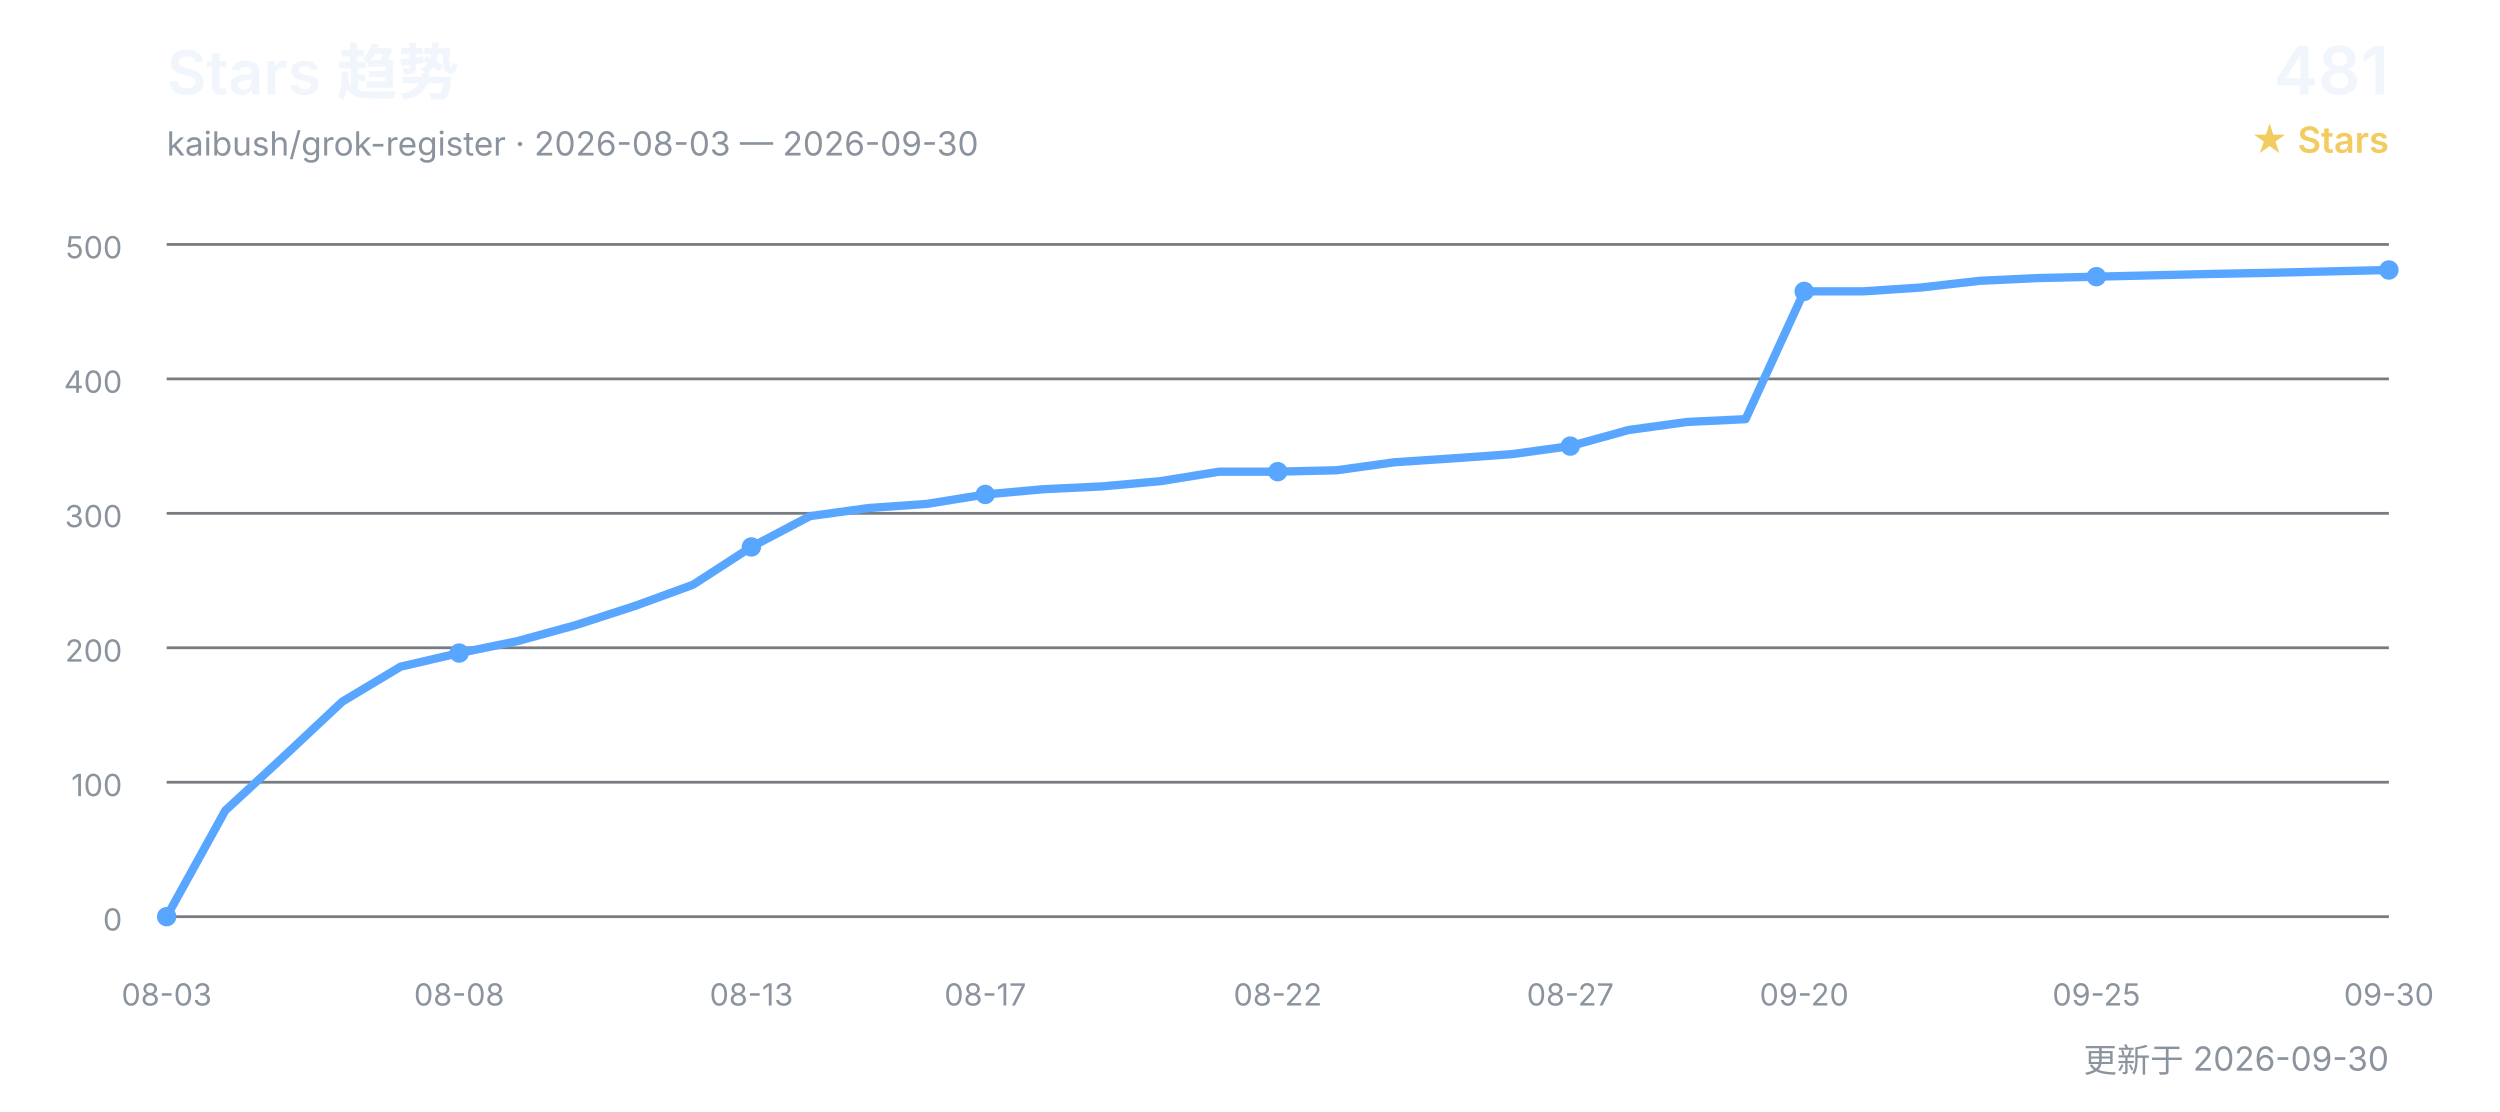
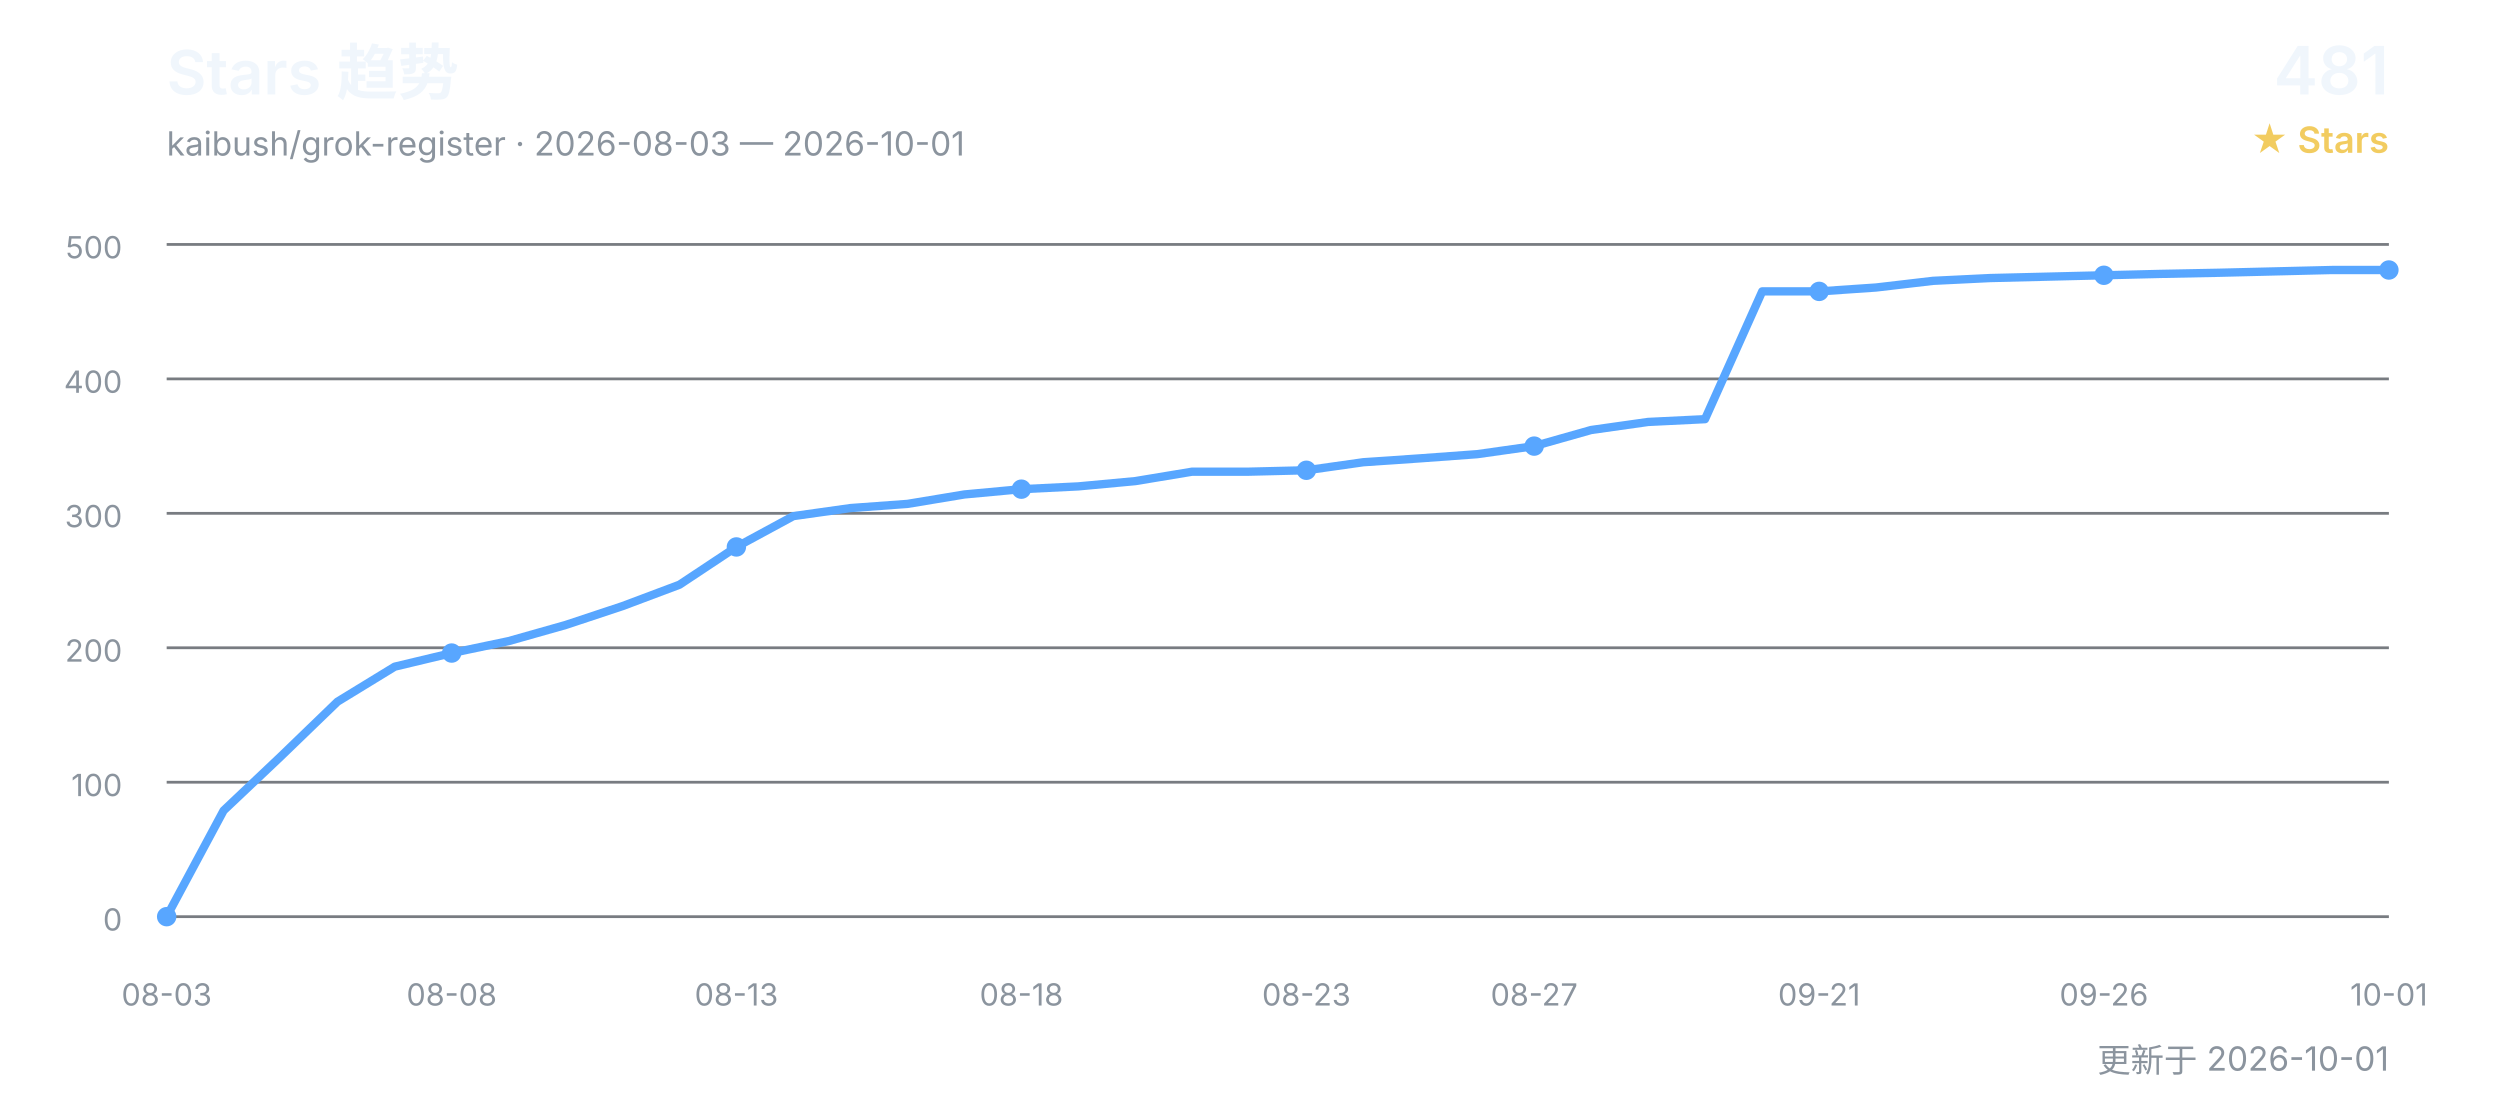
<svg xmlns="http://www.w3.org/2000/svg" width="900" height="400" viewBox="0 0 900 400" role="img" aria-labelledby="title desc">
  <defs>
    <style>
      text { font-family: Inter, "Segoe UI", Arial, "Noto Sans CJK SC", sans-serif; }
      .title { fill: #f0f6fc; font-size: 22px; font-weight: 600; }
      .subtitle { fill: #8b949e; font-size: 12px; }
      .count { fill: #f0f6fc; font-size: 24px; font-weight: 600; }
      .count-label { fill: #f2cc60; font-size: 13px; font-weight: 600; }
      .grid { stroke: #30363d; stroke-width: 1; opacity: 0.65; }
      .axis { fill: #8b949e; font-size: 11px; }
      .line { fill: none; stroke: #58a6ff; stroke-width: 3; stroke-linecap: round; stroke-linejoin: round; }
      .point { fill: #58a6ff; }
    </style>
  </defs>
  <text x="60" y="34" class="title">Stars 趋势</text>
-   <text x="60" y="56" class="subtitle">kaibush/grok-register · 2026-08-03 — 2026-09-30</text>
+   <text x="60" y="56" class="subtitle">kaibush/grok-register · 2026-08-03 — 2026-10-01</text>
  <text x="860" y="34" class="count" text-anchor="end">481</text>
  <text x="860" y="55" class="count-label" text-anchor="end">★ Stars</text>
  <line x1="60" y1="330.0" x2="860" y2="330.0" class="grid" />
  <text x="44" y="335.0" class="axis" text-anchor="end">0</text>
  <line x1="60" y1="281.6" x2="860" y2="281.6" class="grid" />
  <text x="44" y="286.6" class="axis" text-anchor="end">100</text>
  <line x1="60" y1="233.2" x2="860" y2="233.2" class="grid" />
  <text x="44" y="238.2" class="axis" text-anchor="end">200</text>
  <line x1="60" y1="184.8" x2="860" y2="184.8" class="grid" />
  <text x="44" y="189.8" class="axis" text-anchor="end">300</text>
  <line x1="60" y1="136.4" x2="860" y2="136.4" class="grid" />
  <text x="44" y="141.4" class="axis" text-anchor="end">400</text>
  <line x1="60" y1="88.0" x2="860" y2="88.0" class="grid" />
  <text x="44" y="93.0" class="axis" text-anchor="end">500</text>
-   <polyline points="60.0,330.0 81.1,291.8 102.1,272.4 123.2,252.6 144.2,240.0 165.3,235.1 186.3,230.8 207.4,225.0 228.4,218.2 249.5,210.5 270.5,196.9 291.6,185.8 312.6,182.9 333.7,181.4 354.7,178.0 375.8,176.1 396.8,175.1 417.9,173.2 438.9,169.8 460.0,169.8 481.1,169.3 502.1,166.4 523.2,165.0 544.2,163.5 565.3,160.6 586.3,154.8 607.4,151.9 628.4,150.9 649.5,104.9 670.5,104.9 691.6,103.5 712.6,101.1 733.7,100.1 754.7,99.6 775.8,99.1 796.8,98.6 817.9,98.2 838.9,97.7 860.0,97.2" class="line" />
+   <polyline points="60.0,330.0 80.5,291.8 101.0,272.4 121.5,252.6 142.1,240.0 162.6,235.1 183.1,230.8 203.6,225.0 224.1,218.2 244.6,210.5 265.1,196.9 285.6,185.8 306.2,182.9 326.7,181.4 347.2,178.0 367.7,176.1 388.2,175.1 408.7,173.2 429.2,169.8 449.7,169.8 470.3,169.3 490.8,166.4 511.3,165.0 531.8,163.5 552.3,160.6 572.8,154.8 593.3,151.9 613.8,150.9 634.4,104.9 654.9,104.9 675.4,103.5 695.9,101.1 716.4,100.1 736.9,99.6 757.4,99.1 777.9,98.6 798.5,98.2 819.0,97.7 839.5,97.2 860.0,97.2" class="line" />
  <text x="60.0" y="362" class="axis" text-anchor="middle">08-03</text>
  <circle cx="60.0" cy="330.0" r="3.5" class="point" />
-   <text x="165.3" y="362" class="axis" text-anchor="middle">08-08</text>
-   <circle cx="165.3" cy="235.1" r="3.5" class="point" />
-   <text x="270.5" y="362" class="axis" text-anchor="middle">08-13</text>
-   <circle cx="270.5" cy="196.9" r="3.5" class="point" />
-   <text x="354.7" y="362" class="axis" text-anchor="middle">08-17</text>
-   <circle cx="354.7" cy="178.0" r="3.5" class="point" />
-   <text x="460.0" y="362" class="axis" text-anchor="middle">08-22</text>
-   <circle cx="460.0" cy="169.8" r="3.5" class="point" />
-   <text x="565.3" y="362" class="axis" text-anchor="middle">08-27</text>
-   <circle cx="565.3" cy="160.6" r="3.5" class="point" />
-   <text x="649.5" y="362" class="axis" text-anchor="middle">09-20</text>
-   <circle cx="649.5" cy="104.9" r="3.5" class="point" />
-   <text x="754.7" y="362" class="axis" text-anchor="middle">09-25</text>
-   <circle cx="754.7" cy="99.6" r="3.5" class="point" />
-   <text x="860.0" y="362" class="axis" text-anchor="middle">09-30</text>
+   <text x="162.6" y="362" class="axis" text-anchor="middle">08-08</text>
+   <circle cx="162.6" cy="235.1" r="3.5" class="point" />
+   <text x="265.1" y="362" class="axis" text-anchor="middle">08-13</text>
+   <circle cx="265.1" cy="196.9" r="3.5" class="point" />
+   <text x="367.7" y="362" class="axis" text-anchor="middle">08-18</text>
+   <circle cx="367.7" cy="176.1" r="3.5" class="point" />
+   <text x="470.3" y="362" class="axis" text-anchor="middle">08-23</text>
+   <circle cx="470.3" cy="169.3" r="3.5" class="point" />
+   <text x="552.3" y="362" class="axis" text-anchor="middle">08-27</text>
+   <circle cx="552.3" cy="160.6" r="3.5" class="point" />
+   <text x="654.9" y="362" class="axis" text-anchor="middle">09-21</text>
+   <circle cx="654.9" cy="104.9" r="3.5" class="point" />
+   <text x="757.4" y="362" class="axis" text-anchor="middle">09-26</text>
+   <circle cx="757.4" cy="99.1" r="3.5" class="point" />
+   <text x="860.0" y="362" class="axis" text-anchor="middle">10-01</text>
  <circle cx="860.0" cy="97.2" r="3.5" class="point" />
-   <text x="860" y="386" class="subtitle" text-anchor="end">更新于 2026-09-30</text>
+   <text x="860" y="386" class="subtitle" text-anchor="end">更新于 2026-10-01</text>
</svg>
